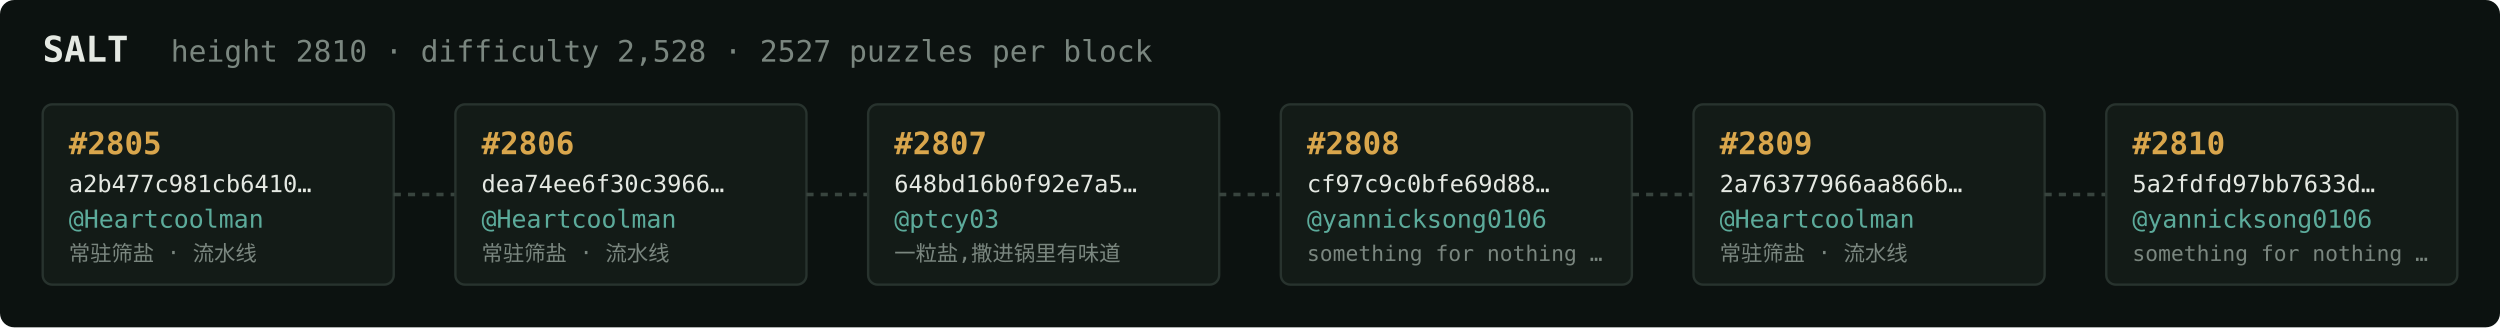
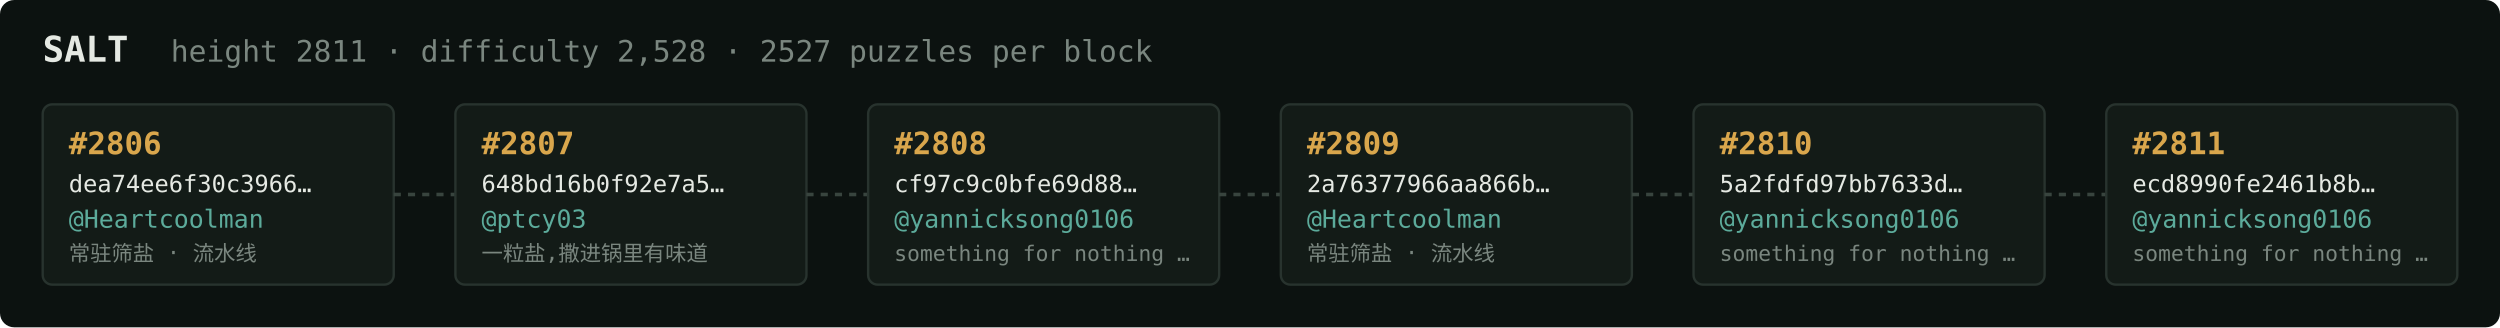
<svg xmlns="http://www.w3.org/2000/svg" width="1054" height="138" viewBox="0 0 1054 138" font-family="ui-monospace,SFMono-Regular,Menlo,monospace">
  <rect fill="#0c1210" width="1054" height="138" rx="6" />
  <text x="18" y="26" fill="#e5e9e3" font-size="15" font-weight="700">SALT</text>
-   <text x="72" y="26" fill="#7a867f" font-size="12.5">height 2810 · difficulty 2,528 · 2527 puzzles per block</text>
+   <text x="72" y="26" fill="#7a867f" font-size="12.5">height 2811 · difficulty 2,528 · 2527 puzzles per block</text>
  <rect x="18" y="44" width="148" height="76" rx="4" fill="#131b17" stroke="#28332e" stroke-width="1" />
-   <text x="29" y="65" fill="#d9a64c" font-size="13" font-weight="700">#2805</text>
-   <text x="29" y="81" fill="#e5e9e3" font-size="10">a2b477c981cb6410…</text>
+   <text x="29" y="65" fill="#d9a64c" font-size="13" font-weight="700">#2806</text>
+   <text x="29" y="81" fill="#e5e9e3" font-size="10">dea74ee6f30c3966…</text>
  <text x="29" y="96" fill="#5cab9b" font-size="10.5">@Heartcoolman</text>
  <text x="29" y="110" fill="#7a867f" font-size="9">常驻筛盐 · 流水线</text>
  <line x1="166" y1="82.0" x2="192" y2="82.0" stroke="#38443e" stroke-width="1.5" stroke-dasharray="3 3" />
  <rect x="192" y="44" width="148" height="76" rx="4" fill="#131b17" stroke="#28332e" stroke-width="1" />
-   <text x="203" y="65" fill="#d9a64c" font-size="13" font-weight="700">#2806</text>
-   <text x="203" y="81" fill="#e5e9e3" font-size="10">dea74ee6f30c3966…</text>
-   <text x="203" y="96" fill="#5cab9b" font-size="10.5">@Heartcoolman</text>
-   <text x="203" y="110" fill="#7a867f" font-size="9">常驻筛盐 · 流水线</text>
+   <text x="203" y="65" fill="#d9a64c" font-size="13" font-weight="700">#2807</text>
+   <text x="203" y="81" fill="#e5e9e3" font-size="10">648bd16b0f92e7a5…</text>
+   <text x="203" y="96" fill="#5cab9b" font-size="10.5">@ptcy03</text>
+   <text x="203" y="110" fill="#7a867f" font-size="9">一粒盐,撒进锅里有味道</text>
  <line x1="340" y1="82.0" x2="366" y2="82.0" stroke="#38443e" stroke-width="1.5" stroke-dasharray="3 3" />
  <rect x="366" y="44" width="148" height="76" rx="4" fill="#131b17" stroke="#28332e" stroke-width="1" />
-   <text x="377" y="65" fill="#d9a64c" font-size="13" font-weight="700">#2807</text>
-   <text x="377" y="81" fill="#e5e9e3" font-size="10">648bd16b0f92e7a5…</text>
-   <text x="377" y="96" fill="#5cab9b" font-size="10.5">@ptcy03</text>
-   <text x="377" y="110" fill="#7a867f" font-size="9">一粒盐,撒进锅里有味道</text>
+   <text x="377" y="65" fill="#d9a64c" font-size="13" font-weight="700">#2808</text>
+   <text x="377" y="81" fill="#e5e9e3" font-size="10">cf97c9c0bfe69d88…</text>
+   <text x="377" y="96" fill="#5cab9b" font-size="10.5">@yannicksong0106</text>
+   <text x="377" y="110" fill="#7a867f" font-size="9">something for nothing …</text>
  <line x1="514" y1="82.0" x2="540" y2="82.0" stroke="#38443e" stroke-width="1.5" stroke-dasharray="3 3" />
  <rect x="540" y="44" width="148" height="76" rx="4" fill="#131b17" stroke="#28332e" stroke-width="1" />
-   <text x="551" y="65" fill="#d9a64c" font-size="13" font-weight="700">#2808</text>
-   <text x="551" y="81" fill="#e5e9e3" font-size="10">cf97c9c0bfe69d88…</text>
-   <text x="551" y="96" fill="#5cab9b" font-size="10.5">@yannicksong0106</text>
-   <text x="551" y="110" fill="#7a867f" font-size="9">something for nothing …</text>
+   <text x="551" y="65" fill="#d9a64c" font-size="13" font-weight="700">#2809</text>
+   <text x="551" y="81" fill="#e5e9e3" font-size="10">2a76377966aa866b…</text>
+   <text x="551" y="96" fill="#5cab9b" font-size="10.5">@Heartcoolman</text>
+   <text x="551" y="110" fill="#7a867f" font-size="9">常驻筛盐 · 流水线</text>
  <line x1="688" y1="82.0" x2="714" y2="82.0" stroke="#38443e" stroke-width="1.5" stroke-dasharray="3 3" />
  <rect x="714" y="44" width="148" height="76" rx="4" fill="#131b17" stroke="#28332e" stroke-width="1" />
-   <text x="725" y="65" fill="#d9a64c" font-size="13" font-weight="700">#2809</text>
-   <text x="725" y="81" fill="#e5e9e3" font-size="10">2a76377966aa866b…</text>
-   <text x="725" y="96" fill="#5cab9b" font-size="10.5">@Heartcoolman</text>
-   <text x="725" y="110" fill="#7a867f" font-size="9">常驻筛盐 · 流水线</text>
+   <text x="725" y="65" fill="#d9a64c" font-size="13" font-weight="700">#2810</text>
+   <text x="725" y="81" fill="#e5e9e3" font-size="10">5a2fdfd97bb7633d…</text>
+   <text x="725" y="96" fill="#5cab9b" font-size="10.5">@yannicksong0106</text>
+   <text x="725" y="110" fill="#7a867f" font-size="9">something for nothing …</text>
  <line x1="862" y1="82.0" x2="888" y2="82.0" stroke="#38443e" stroke-width="1.5" stroke-dasharray="3 3" />
  <rect x="888" y="44" width="148" height="76" rx="4" fill="#131b17" stroke="#28332e" stroke-width="1" />
-   <text x="899" y="65" fill="#d9a64c" font-size="13" font-weight="700">#2810</text>
-   <text x="899" y="81" fill="#e5e9e3" font-size="10">5a2fdfd97bb7633d…</text>
+   <text x="899" y="65" fill="#d9a64c" font-size="13" font-weight="700">#2811</text>
+   <text x="899" y="81" fill="#e5e9e3" font-size="10">ecd8990fe2461b8b…</text>
  <text x="899" y="96" fill="#5cab9b" font-size="10.5">@yannicksong0106</text>
  <text x="899" y="110" fill="#7a867f" font-size="9">something for nothing …</text>
</svg>
